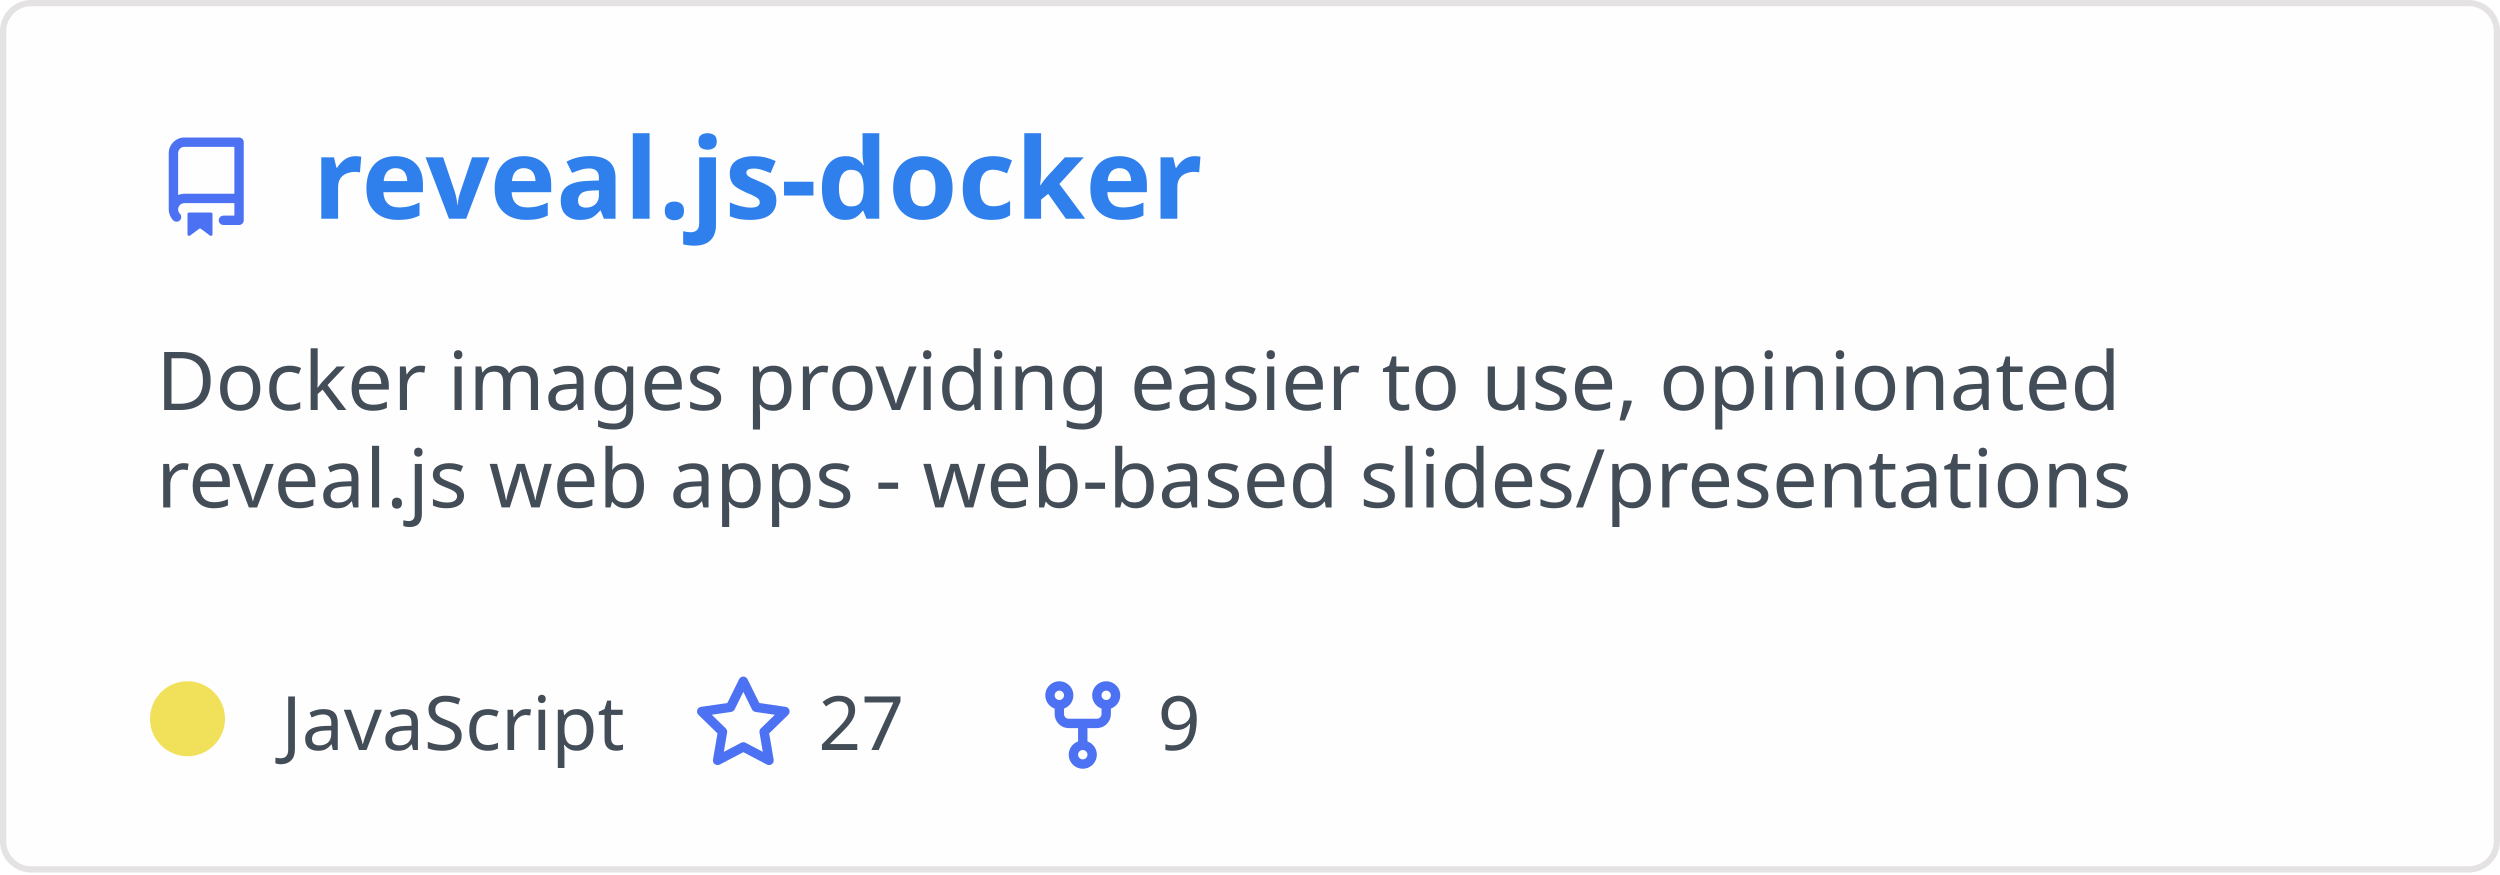
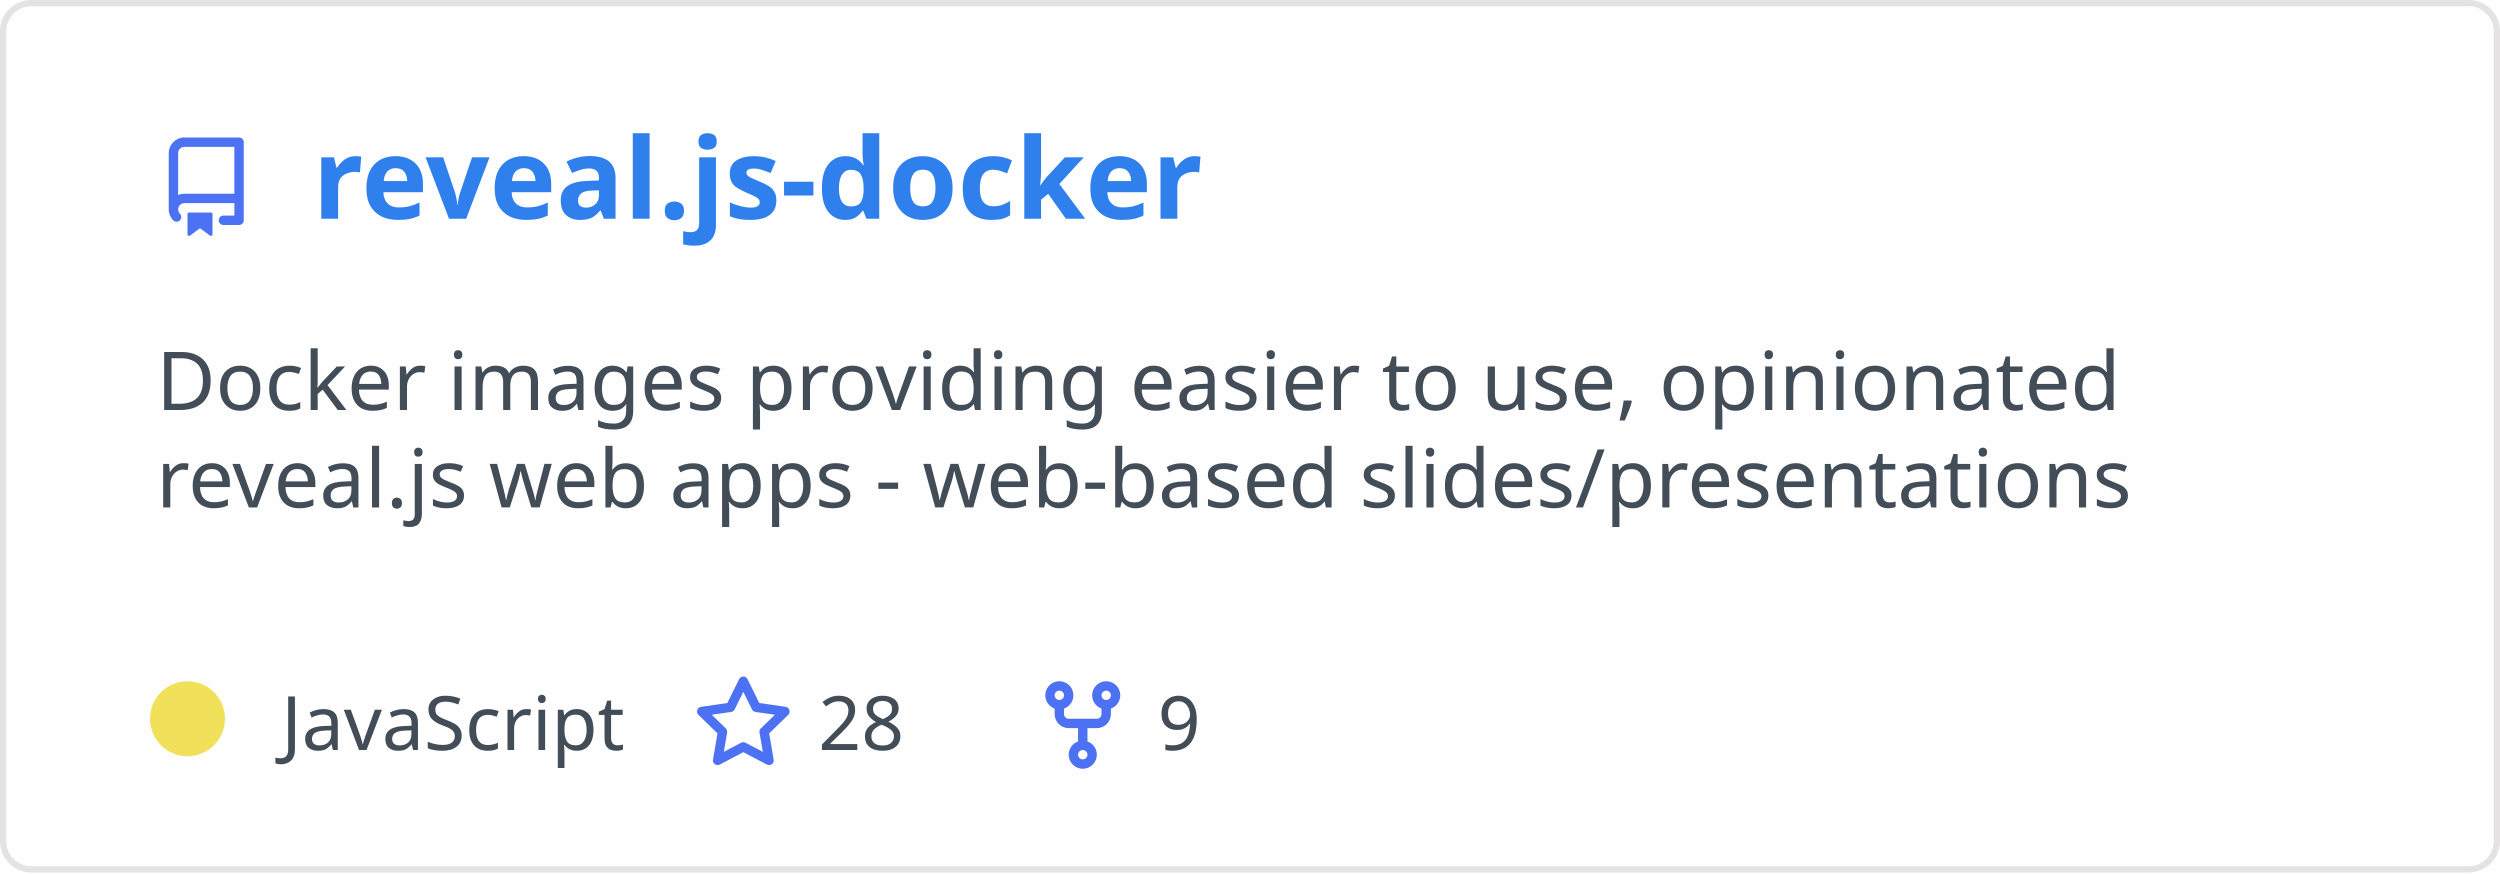
<svg xmlns="http://www.w3.org/2000/svg" width="400" height="140" viewBox="0 0 400 140" fill="none" role="img" aria-labelledby="descId">
  <style>
          .header {
            font: 600 18px 'Segoe UI', Ubuntu, Sans-Serif;
            fill: #2f80ed;
            animation: fadeInAnimation 0.8s ease-in-out forwards;
          }
          @supports(-moz-appearance: auto) {
            /* Selector detects Firefox */
            .header { font-size: 15.5px; }
          }
          
    .description { font: 400 13px 'Segoe UI', Ubuntu, Sans-Serif; fill: #434d58 }
    .gray { font: 400 12px 'Segoe UI', Ubuntu, Sans-Serif; fill: #434d58 }
    .icon { fill: #4c71f2 }
    .badge { font: 600 11px 'Segoe UI', Ubuntu, Sans-Serif; }
    .badge rect { opacity: 0.2 }
  

          
      /* Animations */
      @keyframes scaleInAnimation {
        from {
          transform: translate(-5px, 5px) scale(0);
        }
        to {
          transform: translate(-5px, 5px) scale(1);
        }
      }
      @keyframes fadeInAnimation {
        from {
          opacity: 0;
        }
        to {
          opacity: 1;
        }
      }
    
          * { animation-duration: 0s !important; animation-delay: 0s !important; }
        </style>
  <rect data-testid="card-bg" x="0.5" y="0.5" rx="4.5" height="99%" stroke="#e4e2e2" width="399" fill="#fffefe" stroke-opacity="1" />
  <g data-testid="card-title" transform="translate(25, 35)">
    <g transform="translate(0, 0)">
      <svg class="icon" x="0" y="-13" viewBox="0 0 16 16" version="1.1" width="16" height="16">
        <path fill-rule="evenodd" d="M2 2.5A2.5 2.5 0 014.5 0h8.75a.75.75 0 01.75.75v12.5a.75.75 0 01-.75.75h-2.5a.75.75 0 110-1.5h1.75v-2h-8a1 1 0 00-.714 1.7.75.75 0 01-1.072 1.05A2.495 2.495 0 012 11.5v-9zm10.5-1V9h-8c-.356 0-.694.074-1 .208V2.5a1 1 0 011-1h8zM5 12.25v3.25a.25.25 0 00.4.2l1.45-1.087a.25.25 0 01.3 0L8.6 15.7a.25.25 0 00.4-.2v-3.25a.25.25 0 00-.25-.25h-3.5a.25.25 0 00-.25.25z" />
      </svg>
    </g>
    <g transform="translate(25, 0)">
      <text x="0" y="0" class="header" data-testid="header">reveal.js-docker</text>
    </g>
  </g>
  <g data-testid="main-card-body" transform="translate(0, 55)">
    <text class="description" x="25" y="-5">
      <tspan dy="1.2em" x="25">Docker images providing easier to use, opinionated</tspan>
      <tspan dy="1.2em" x="25">reveal.js web apps - web-based slides/presentations</tspan>
    </text>
    <g transform="translate(30, 65)">
      <g transform="translate(0, 0)">
        <g data-testid="primary-lang">
          <circle data-testid="lang-color" cx="0" cy="-5" r="6" fill="#f1e05a" />
          <text data-testid="lang-name" class="gray" x="15">JavaScript</text>
        </g>
      </g>
      <g transform="translate(80.93125, 0)">
        <g transform="translate(0, 0)">
          <svg class="icon" y="-12" viewBox="0 0 16 16" version="1.1" width="16" height="16">
            <path fill-rule="evenodd" d="M8 .25a.75.75 0 01.673.418l1.882 3.815 4.21.612a.75.75 0 01.416 1.279l-3.046 2.97.719 4.192a.75.75 0 01-1.088.791L8 12.347l-3.766 1.98a.75.75 0 01-1.088-.79l.72-4.194L.818 6.374a.75.75 0 01.416-1.28l4.21-.611L7.327.668A.75.75 0 018 .25zm0 2.445L6.615 5.5a.75.75 0 01-.564.41l-3.097.45 2.24 2.184a.75.75 0 01.216.664l-.528 3.084 2.769-1.456a.75.75 0 01.698 0l2.77 1.456-.53-3.084a.75.75 0 01.216-.664l2.24-2.183-3.096-.45a.75.75 0 01-.564-.41L8 2.694v.001z" />
          </svg>
        </g>
        <g transform="translate(20, 0)">
-           <text data-testid="stargazers" class="gray">27</text>
+           <text data-testid="stargazers" class="gray">28</text>
        </g>
      </g>
      <g transform="translate(135.2438, 0)">
        <g transform="translate(0, 0)">
          <svg class="icon" y="-12" viewBox="0 0 16 16" version="1.1" width="16" height="16">
            <path fill-rule="evenodd" d="M5 3.25a.75.75 0 11-1.5 0 .75.75 0 011.5 0zm0 2.122a2.25 2.25 0 10-1.5 0v.878A2.25 2.25 0 005.75 8.5h1.5v2.128a2.251 2.251 0 101.5 0V8.5h1.5a2.25 2.25 0 002.25-2.25v-.878a2.25 2.25 0 10-1.5 0v.878a.75.75 0 01-.75.75h-4.5A.75.75 0 015 6.25v-.878zm3.75 7.378a.75.75 0 11-1.5 0 .75.75 0 011.5 0zm3-8.75a.75.75 0 100-1.5.75.75 0 000 1.5z" />
          </svg>
        </g>
        <g transform="translate(20, 0)">
          <text data-testid="forkcount" class="gray">9</text>
        </g>
      </g>
    </g>
  </g>
</svg>
